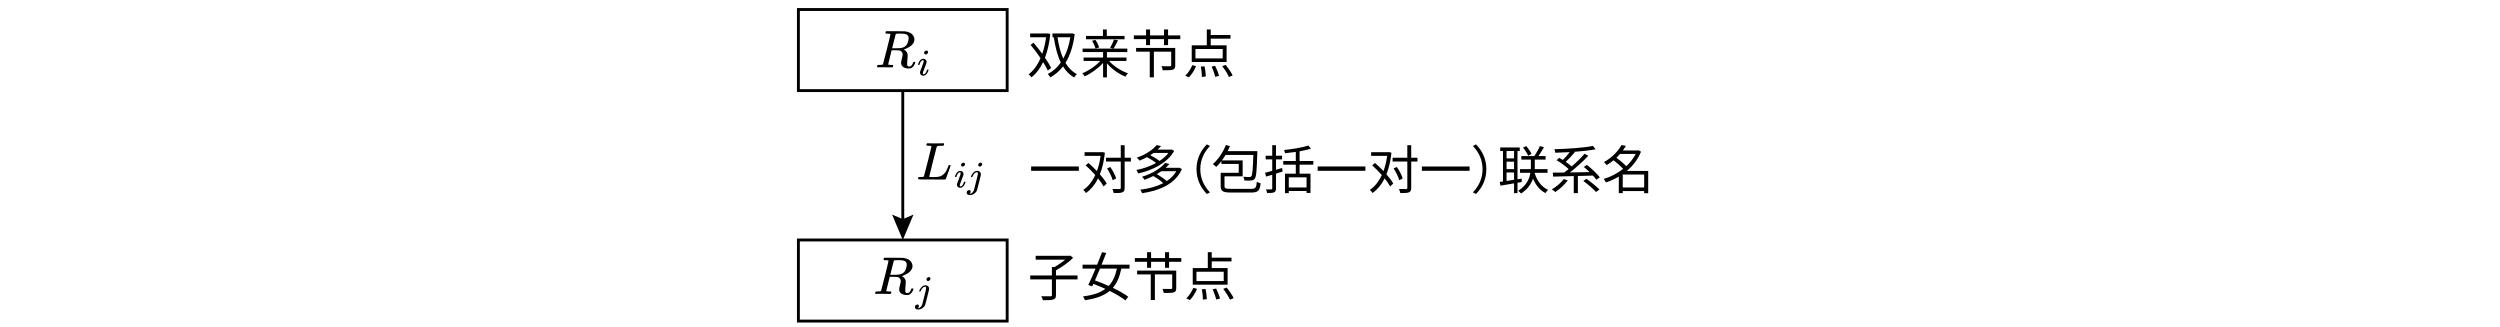
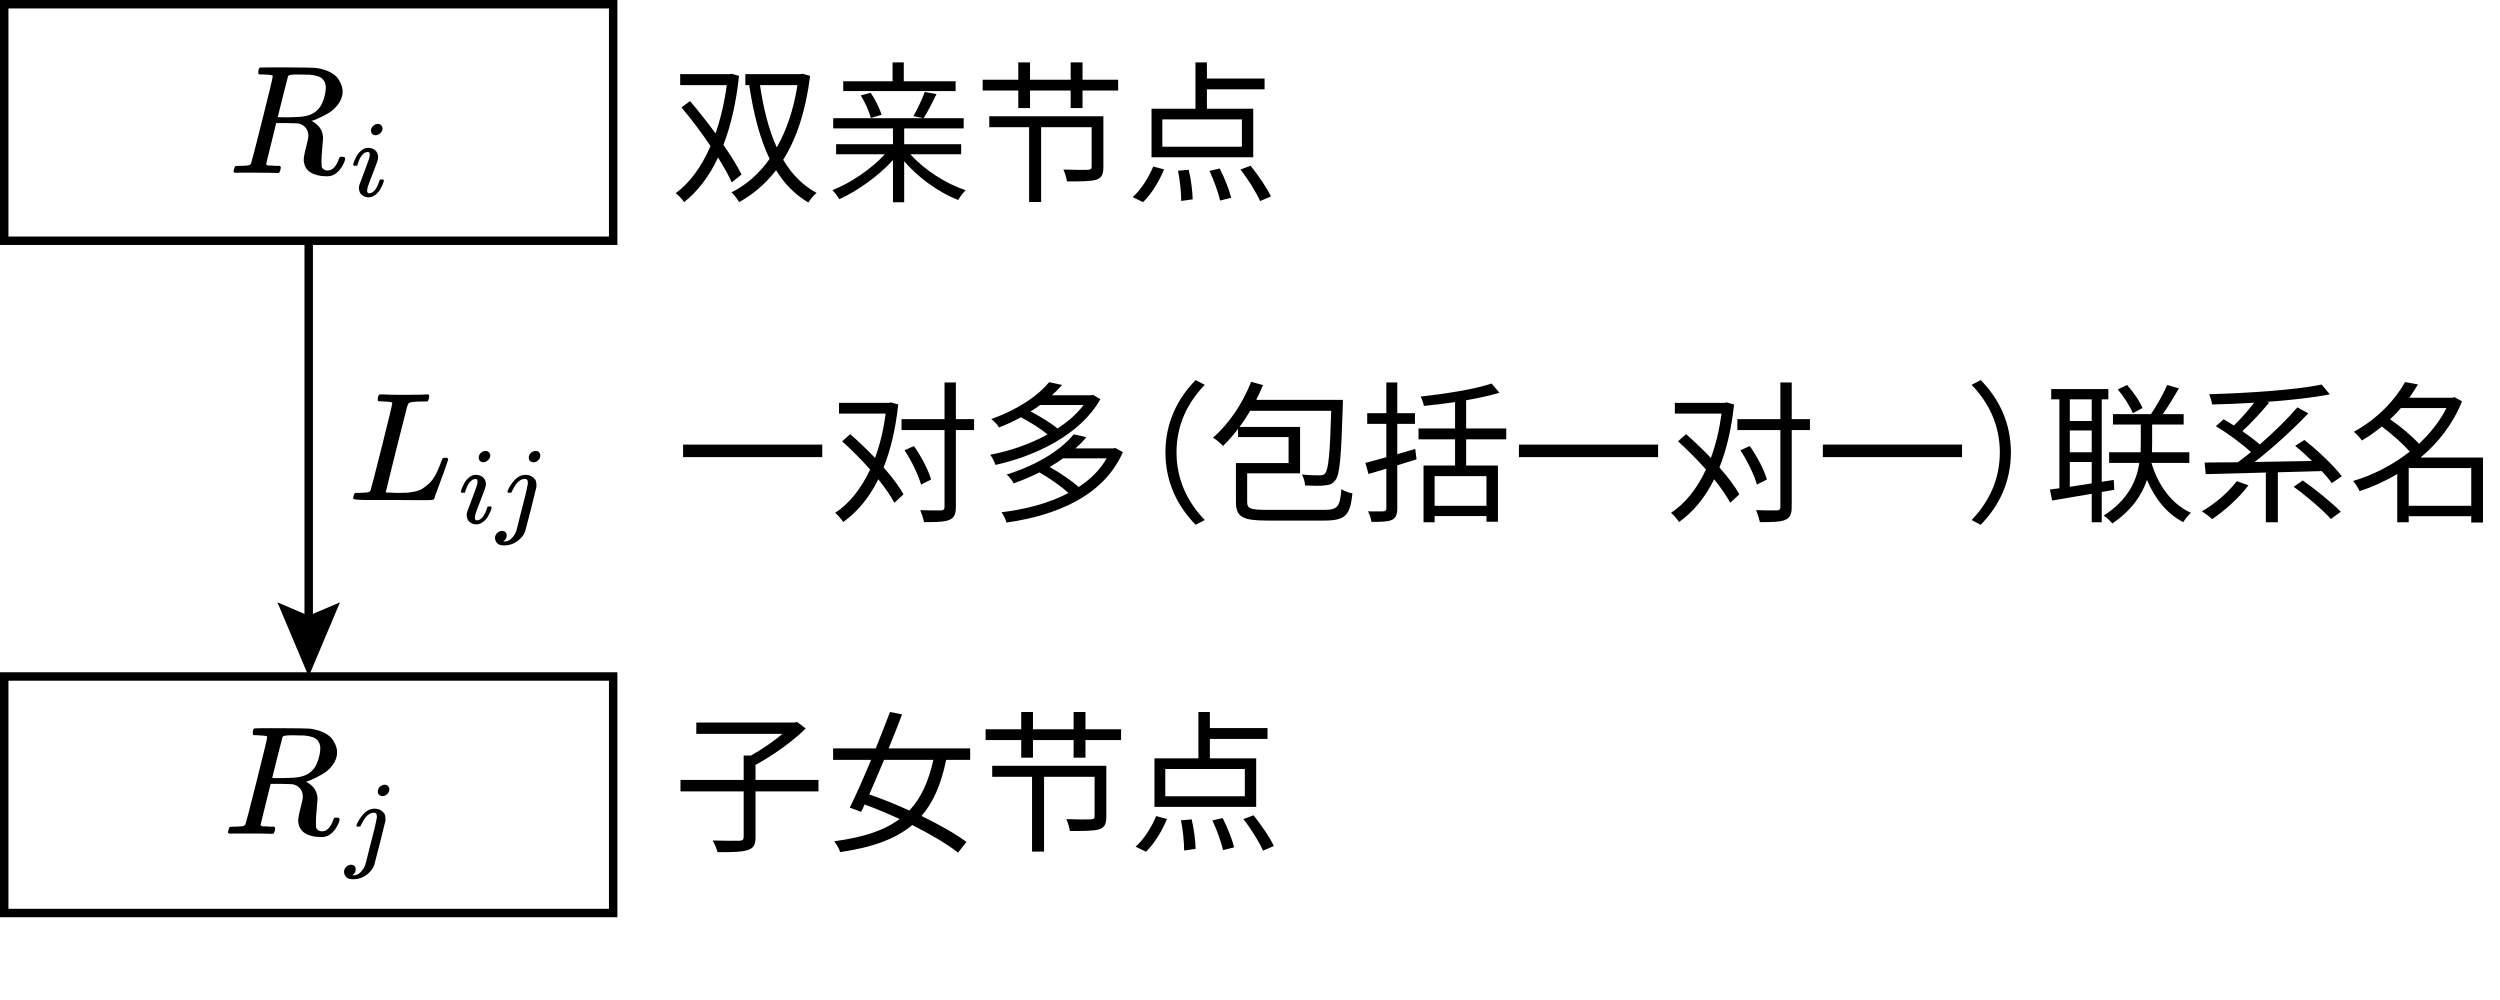
- <svg xmlns="http://www.w3.org/2000/svg" id="_layer_1" data-name=" layer 1" viewBox="0 0 863.7 112.809">
+ <svg xmlns="http://www.w3.org/2000/svg" id="_layer_1" viewBox="0 0 296.108 118.357">
  <g>
-     <rect x="275.829" y="3.288" width="72.127" height="28.015" style="fill: none; stroke: #000; stroke-miterlimit: 10;" />
-     <rect x="275.829" y="82.913" width="72.127" height="28.015" style="fill: none; stroke: #000; stroke-miterlimit: 10;" />
+     <rect x=".5" y=".5" width="72.127" height="28.015" style="fill: none; stroke: #000; stroke-miterlimit: 10;" />
+     <rect x=".5" y="80.126" width="72.127" height="28.015" style="fill: none; stroke: #000; stroke-miterlimit: 10;" />
    <g>
-       <path id="MJX-23-TEX-I-1D445" d="M305.942,89.878c-.33,0-.525-.006-.586-.018s-.092-.079-.092-.201c0-.33.067-.531.201-.604.024-.012,1.087-.018,3.186-.018,2.1.012,3.235.03,3.406.055.684.098,1.257.269,1.721.513s.793.525.989.842.324.58.385.787.098.415.11.623c0,.549-.177,1.062-.531,1.538s-.763.842-1.227,1.099-.873.464-1.227.623-.586.238-.696.238l.128.092c.818.464,1.227,1.135,1.227,2.014,0,.134-.03.507-.092,1.117s-.092,1.111-.092,1.502v.165c0,.22.006.391.018.513s.079.232.201.33.281.153.476.165c.342,0,.623-.134.842-.403.22-.269.378-.555.476-.861.061-.171.11-.275.146-.311s.128-.055.275-.055c.244,0,.366.073.366.22,0,.22-.146.568-.44,1.044-.464.696-1.013,1.044-1.648,1.044h-.165c-.745,0-1.361-.153-1.849-.458-.488-.305-.757-.781-.806-1.428,0-.33.092-.842.275-1.538s.275-1.141.275-1.337c0-.623-.263-1.074-.787-1.355-.183-.086-.336-.134-.458-.146s-.555-.024-1.3-.037h-1.264l-.586,2.38c-.403,1.611-.604,2.429-.604,2.454,0,.049.006.079.018.092s.055.037.128.073.177.049.311.037.336,0,.604.037h.568c.073.098.11.153.11.165s-.018.122-.055.33c-.049.159-.11.275-.183.348h-.275c-.44-.024-1.239-.037-2.399-.037h-1.996c-.207,0-.336.006-.385.018-.207,0-.311-.055-.311-.165,0-.024.018-.11.055-.256.061-.232.122-.36.183-.385.049-.012.14-.018.275-.018h.11c.33,0,.696-.018,1.099-.055.171-.037.287-.11.348-.22.037-.049.476-1.746,1.318-5.09.842-3.345,1.264-5.109,1.264-5.292,0-.086-.348-.14-1.044-.165ZM313.266,91.398c0-.391-.128-.72-.385-.989s-.781-.44-1.575-.513h-.421c-.256,0-.488-.006-.696-.018h-.403c-.574,0-.903.061-.989.183-.012.037-.22.848-.623,2.435-.403,1.587-.604,2.399-.604,2.435,0,.012.421.018,1.264.018.952-.012,1.587-.055,1.904-.128.781-.122,1.392-.482,1.831-1.08.195-.281.36-.647.494-1.099s.201-.867.201-1.245Z" />
-       <path id="MJX-23-TEX-I-1D457" d="M320.078,96.573c0-.268.091-.475.272-.621s.367-.22.557-.22c.147,0,.268.043.362.13s.155.207.181.362c0,.242-.082.445-.246.609s-.354.246-.57.246c-.155,0-.285-.043-.388-.13s-.16-.211-.168-.375ZM319.961,99.421c0-.25-.112-.375-.337-.375-.19,0-.371.052-.544.155s-.324.237-.453.401-.233.324-.311.479-.151.293-.22.414l-.091.181c-.017.009-.086.013-.207.013h-.181c-.052-.052-.078-.086-.078-.104s.017-.073.052-.168c.181-.423.436-.82.764-1.191s.708-.587,1.139-.647h.104c.06,0,.112-.004.155-.013.207.009.397.052.57.13.216.121.38.255.492.401s.168.375.168.686v.207l-.634,2.576c-.44,1.726-.673,2.624-.699,2.693-.155.431-.457.816-.906,1.152s-.962.509-1.541.518c-.431,0-.725-.091-.88-.272s-.237-.38-.246-.596c0-.233.082-.431.246-.596.164-.164.362-.25.596-.259.147,0,.272.043.375.13s.16.22.168.401c0,.311-.138.548-.414.712.052.009.112.013.181.013.293,0,.561-.121.803-.362.242-.242.427-.526.557-.854l.142-.544c.095-.371.207-.82.337-1.346.13-.526.268-1.066.414-1.618.147-.552.263-1.031.349-1.437s.134-.652.142-.738c0-.06-.004-.108-.013-.142Z" />
+       <path id="MJX-23-TEX-I-1D445" d="M30.613,87.09c-.33,0-.525-.006-.586-.018s-.092-.079-.092-.201c0-.33.067-.531.201-.604.024-.012,1.087-.018,3.186-.018,2.1.012,3.235.03,3.406.055.684.098,1.257.269,1.721.513s.793.525.989.842.324.58.385.787.098.415.11.623c0,.549-.177,1.062-.531,1.538s-.763.842-1.227,1.099-.873.464-1.227.623-.586.238-.696.238l.128.092c.818.464,1.227,1.135,1.227,2.014,0,.134-.03.507-.092,1.117s-.092,1.111-.092,1.502v.165c0,.22.006.391.018.513s.079.232.201.33.281.153.476.165c.342,0,.623-.134.842-.403.22-.269.378-.555.476-.861.061-.171.11-.275.146-.311s.128-.055.275-.055c.244,0,.366.073.366.22,0,.22-.146.568-.44,1.044-.464.696-1.013,1.044-1.648,1.044h-.165c-.745,0-1.361-.153-1.849-.458s-.757-.781-.806-1.428c0-.33.092-.842.275-1.538s.275-1.141.275-1.337c0-.623-.263-1.074-.787-1.355-.183-.086-.336-.134-.458-.146s-.555-.024-1.3-.037h-1.264l-.586,2.38c-.403,1.611-.604,2.429-.604,2.454,0,.049.006.079.018.092s.055.037.128.073.177.049.311.037.336,0,.604.037h.568c.073.098.11.153.11.165s-.018.122-.055.33c-.049.159-.11.275-.183.348h-.275c-.44-.024-1.239-.037-2.399-.037h-1.996c-.207,0-.336.006-.385.018-.207,0-.311-.055-.311-.165,0-.024.018-.11.055-.256.061-.232.122-.36.183-.385.049-.012.14-.018.275-.018h.11c.33,0,.696-.018,1.099-.055.171-.037.287-.11.348-.22.037-.049.476-1.746,1.318-5.09s1.264-5.109,1.264-5.292c0-.086-.348-.14-1.044-.165h0-0ZM37.938,88.61c0-.391-.128-.72-.385-.989s-.781-.44-1.575-.513h-.421c-.256,0-.488-.006-.696-.018h-.403c-.574,0-.903.061-.989.183-.012.037-.22.848-.623,2.435-.403,1.587-.604,2.399-.604,2.435,0,.012.421.018,1.264.018.952-.012,1.587-.055,1.904-.128.781-.122,1.392-.482,1.831-1.08.195-.281.36-.647.494-1.099s.201-.867.201-1.245h0Z" />
+       <path id="MJX-23-TEX-I-1D457" d="M44.749,93.785c0-.268.091-.475.272-.621s.367-.22.557-.22c.147,0,.268.043.362.13s.155.207.181.362c0,.242-.082.445-.246.609s-.354.246-.57.246c-.155,0-.285-.043-.388-.13s-.16-.211-.168-.375h0ZM44.632,96.634c0-.25-.112-.375-.337-.375-.19,0-.371.052-.544.155s-.324.237-.453.401-.233.324-.311.479-.151.293-.22.414l-.091.181c-.017.009-.086.013-.207.013h-.181c-.052-.052-.078-.086-.078-.104s.017-.073.052-.168c.181-.423.436-.82.764-1.191s.708-.587,1.139-.647h.104c.06,0,.112-.004.155-.013.207.009.397.052.57.13.216.121.38.255.492.401s.168.375.168.686v.207l-.634,2.576c-.44,1.726-.673,2.624-.699,2.693-.155.431-.457.816-.906,1.152s-.962.509-1.541.518c-.431,0-.725-.091-.88-.272s-.237-.38-.246-.596c0-.233.082-.431.246-.596.164-.164.362-.25.596-.259.147,0,.272.043.375.13s.16.22.168.401c0,.311-.138.548-.414.712.052.009.112.013.181.013.293,0,.561-.121.803-.362.242-.242.427-.526.557-.854l.142-.544c.095-.371.207-.82.337-1.346s.268-1.066.414-1.618c.147-.552.263-1.031.349-1.437s.134-.652.142-.738c0-.06-.004-.108-.013-.142h0Z" />
    </g>
    <g>
-       <line x1="311.892" y1="31.303" x2="311.892" y2="76.944" style="fill: none; stroke: #000; stroke-miterlimit: 10;" />
-       <polygon points="308.189 74.135 311.892 75.708 315.595 74.135 311.892 82.913 308.189 74.135" />
+       <line x1="36.563" y1="28.515" x2="36.563" y2="74.156" style="fill: none; stroke: #000; stroke-miterlimit: 10;" />
+       <polygon points="32.86 71.347 36.563 72.921 40.267 71.347 36.563 80.126 32.86 71.347" />
    </g>
    <g>
-       <path id="MJX-22-TEX-I-1D445" d="M306.596,11.612c-.33,0-.525-.006-.586-.018s-.091-.079-.091-.201c0-.33.067-.531.201-.604.024-.012,1.086-.018,3.186-.018,2.099.012,3.235.03,3.405.055.683.098,1.257.269,1.721.513s.793.525.989.842.324.58.385.787.098.415.11.623c0,.549-.177,1.062-.531,1.538s-.763.842-1.227,1.099-.873.464-1.227.623-.586.238-.696.238l.128.091c.818.464,1.227,1.135,1.227,2.014,0,.134-.03.506-.091,1.117s-.091,1.111-.091,1.501v.165c0,.22.006.391.018.513s.079.232.201.33.281.153.476.165c.342,0,.623-.134.842-.403.22-.269.378-.555.476-.861.061-.171.11-.275.146-.311s.128-.055.275-.055c.244,0,.366.073.366.22,0,.22-.146.568-.439,1.044-.464.696-1.013,1.044-1.648,1.044h-.165c-.745,0-1.361-.153-1.849-.458-.488-.305-.757-.781-.806-1.428,0-.33.091-.842.275-1.538s.275-1.141.275-1.337c0-.623-.262-1.074-.787-1.355-.183-.085-.336-.134-.458-.146s-.555-.024-1.3-.037h-1.263l-.586,2.38c-.403,1.611-.604,2.429-.604,2.453,0,.049.006.079.018.091s.055.037.128.073.177.049.311.037.336,0,.604.037h.568c.073.098.11.153.11.165s-.018.122-.055.33c-.049.159-.11.275-.183.348h-.275c-.439-.024-1.239-.037-2.398-.037h-1.996c-.207,0-.336.006-.385.018-.207,0-.311-.055-.311-.165,0-.024.018-.11.055-.256.061-.232.122-.36.183-.385.049-.012.14-.018.275-.018h.11c.33,0,.696-.018,1.099-.055.171-.037.287-.11.348-.22.037-.049.476-1.745,1.318-5.09.842-3.344,1.263-5.108,1.263-5.291,0-.085-.348-.14-1.044-.165ZM313.92,13.132c0-.391-.128-.72-.385-.989s-.781-.439-1.575-.513h-.421c-.256,0-.488-.006-.696-.018h-.403c-.574,0-.903.061-.989.183-.012.037-.22.848-.623,2.435-.403,1.587-.604,2.398-.604,2.435,0,.012.421.018,1.263.018.952-.012,1.587-.055,1.904-.128.781-.122,1.391-.482,1.831-1.08.195-.281.36-.647.494-1.099s.201-.867.201-1.245Z" />
-       <path id="MJX-22-TEX-I-1D456" d="M319.268,18.254c0-.207.082-.388.246-.544s.354-.237.57-.246c.155,0,.285.052.388.155s.16.233.168.388c0,.199-.086.38-.259.544s-.362.25-.57.259c-.129,0-.25-.043-.362-.129s-.173-.229-.181-.427ZM317.158,22.306c0-.069.039-.203.117-.401s.181-.418.311-.66.319-.462.57-.66.509-.293.777-.285c.337,0,.617.099.841.298s.341.466.349.802c0,.147-.06.388-.181.725s-.293.79-.518,1.359-.406,1.057-.544,1.463c-.043.19-.065.328-.065.414,0,.216.073.324.22.324.078,0,.16-.013.246-.039s.185-.086.298-.181.229-.246.349-.453.229-.462.324-.764c.026-.104.048-.164.065-.181s.091-.026.22-.026c.173,0,.259.043.259.129,0,.069-.039.203-.117.401s-.185.418-.324.66c-.138.242-.332.457-.583.647-.25.19-.518.285-.802.285-.276,0-.531-.091-.764-.272s-.354-.457-.362-.828c0-.147.022-.285.065-.414s.229-.621.557-1.476c.328-.872.518-1.394.57-1.566s.082-.341.091-.505c0-.207-.073-.311-.22-.311h-.026c-.259,0-.496.142-.712.427s-.38.647-.492,1.087c-.009.009-.017.022-.026.039s-.013.03-.013.039-.009.017-.026.026-.03.013-.039.013h-.337c-.052-.052-.078-.091-.078-.117Z" />
+       <path id="MJX-22-TEX-I-1D445" d="M31.268,8.824c-.33,0-.525-.006-.586-.018s-.091-.079-.091-.201c0-.33.067-.531.201-.604.024-.012,1.086-.018,3.186-.018,2.099.012,3.235.03,3.405.055.683.098,1.257.269,1.721.513s.793.525.989.842.324.58.385.787.098.415.11.623c0,.549-.177,1.062-.531,1.538s-.763.842-1.227,1.099c-.464.256-.873.464-1.227.623s-.586.238-.696.238l.128.091c.818.464,1.227,1.135,1.227,2.014,0,.134-.03.506-.091,1.117s-.091,1.111-.091,1.501v.165c0,.22.006.391.018.513s.079.232.201.33.281.153.476.165c.342,0,.623-.134.842-.403s.378-.555.476-.861c.061-.171.11-.275.146-.311s.128-.055.275-.055c.244,0,.366.073.366.22,0,.22-.146.568-.439,1.044-.464.696-1.013,1.044-1.648,1.044h-.165c-.745,0-1.361-.153-1.849-.458-.488-.305-.757-.781-.806-1.428,0-.33.091-.842.275-1.538s.275-1.141.275-1.337c0-.623-.262-1.074-.787-1.355-.183-.085-.336-.134-.458-.146s-.555-.024-1.3-.037h-1.263l-.586,2.38c-.403,1.611-.604,2.429-.604,2.453,0,.049.006.079.018.091s.055.037.128.073.177.049.311.037.336,0,.604.037h.568c.073.098.11.153.11.165s-.018.122-.055.33c-.049.159-.11.275-.183.348h-.275c-.439-.024-1.239-.037-2.398-.037h-1.996c-.207,0-.336.006-.385.018-.207,0-.311-.055-.311-.165,0-.024.018-.11.055-.256.061-.232.122-.36.183-.385.049-.012.14-.018.275-.018h.11c.33,0,.696-.018,1.099-.055.171-.037.287-.11.348-.22.037-.049.476-1.745,1.318-5.09s1.263-5.108,1.263-5.291c0-.085-.348-.14-1.044-.165h-0ZM38.591,10.344c0-.391-.128-.72-.385-.989s-.781-.439-1.575-.513h-.421c-.256,0-.488-.006-.696-.018h-.403c-.574,0-.903.061-.989.183-.012.037-.22.848-.623,2.435-.403,1.587-.604,2.398-.604,2.435,0,.012.421.018,1.263.018.952-.012,1.587-.055,1.904-.128.781-.122,1.391-.482,1.831-1.08.195-.281.36-.647.494-1.099s.201-.867.201-1.245h0Z" />
+       <path id="MJX-22-TEX-I-1D456" d="M43.939,15.467c0-.207.082-.388.246-.544s.354-.237.57-.246c.155,0,.285.052.388.155s.16.233.168.388c0,.199-.086.38-.259.544s-.362.25-.57.259c-.129,0-.25-.043-.362-.129s-.173-.229-.181-.427ZM41.829,19.518c0-.069.039-.203.117-.401s.181-.418.311-.66.319-.462.57-.66.509-.293.777-.285c.337,0,.617.099.841.298s.341.466.349.802c0,.147-.06.388-.181.725s-.293.79-.518,1.359-.406,1.057-.544,1.463c-.043.19-.065.328-.065.414,0,.216.073.324.22.324.078,0,.16-.013.246-.039s.185-.086.298-.181.229-.246.349-.453.229-.462.324-.764c.026-.104.048-.164.065-.181s.091-.026.22-.026c.173,0,.259.043.259.129,0,.069-.039.203-.117.401s-.185.418-.324.66c-.138.242-.332.457-.583.647s-.518.285-.802.285c-.276,0-.531-.091-.764-.272s-.354-.457-.362-.828c0-.147.022-.285.065-.414s.229-.621.557-1.476c.328-.872.518-1.394.57-1.566s.082-.341.091-.505c0-.207-.073-.311-.22-.311h-.026c-.259,0-.496.142-.712.427s-.38.647-.492,1.087c-.009.009-.017.022-.026.039s-.013.03-.013.039-.009.017-.026.026-.03.013-.039.013h-.337c-.052-.052-.078-.091-.078-.117h0Z" />
    </g>
    <g>
-       <path id="MJX-27-TEX-I-1D43F" d="M320.747,50.34c-.415,0-.635-.024-.659-.073-.012-.024-.018-.073-.018-.146,0-.293.067-.494.201-.604.024-.012.116-.018.275-.018.659.037,1.435.055,2.326.055,1.721,0,2.71-.018,2.967-.055h.22c.073.073.11.128.11.165s-.012.146-.037.33c-.061.183-.116.299-.165.348h-.696c-.842.012-1.337.067-1.483.165-.086.049-.171.22-.256.513s-.494,1.905-1.227,4.835c-.195.793-.403,1.636-.623,2.527s-.385,1.563-.494,2.014l-.165.659c0,.049.055.073.165.073s.47.012,1.08.037h.311c.391,0,.702-.006.934-.018s.531-.055.897-.128.671-.183.916-.33.513-.354.806-.623.549-.604.769-1.007c.195-.366.379-.775.549-1.227s.275-.708.311-.769c.061-.037.165-.055.311-.055h.238c.073.11.11.177.11.201s-.122.385-.366,1.08-.513,1.428-.806,2.197-.452,1.221-.476,1.355c-.024.061-.049.098-.073.11s-.122.03-.293.055-.433.03-.787.018h-1.392c-.793,0-1.55-.006-2.271-.018h-3.26c-1.026,0-1.538-.061-1.538-.183,0-.086.012-.171.037-.256.061-.232.122-.36.183-.385.049-.012.14-.018.275-.018h.11c.33,0,.696-.018,1.099-.055.171-.037.287-.11.348-.22.037-.049.476-1.746,1.319-5.091.842-3.345,1.264-5.109,1.264-5.292,0-.086-.348-.14-1.044-.165Z" />
+       <path id="MJX-27-TEX-I-1D43F" d="M45.418,47.552c-.415,0-.635-.024-.659-.073-.012-.024-.018-.073-.018-.146,0-.293.067-.494.201-.604.024-.012.116-.018.275-.018.659.037,1.435.055,2.326.055,1.721,0,2.71-.018,2.967-.055h.22c.073.073.11.128.11.165s-.012.146-.037.33c-.061.183-.116.299-.165.348h-.696c-.842.012-1.337.067-1.483.165-.086.049-.171.22-.256.513s-.494,1.905-1.227,4.835c-.195.793-.403,1.636-.623,2.527s-.385,1.563-.494,2.014l-.165.659c0,.049.055.073.165.073s.47.012,1.08.037h.311c.391,0,.702-.006.934-.018s.531-.055.897-.128.671-.183.916-.33.513-.354.806-.623.549-.604.769-1.007c.195-.366.379-.775.549-1.227s.275-.708.311-.769c.061-.037.165-.055.311-.055h.238c.073.11.11.177.11.201s-.122.385-.366,1.08-.513,1.428-.806,2.197-.452,1.221-.476,1.355c-.024.061-.049.098-.073.11s-.122.03-.293.055-.433.03-.787.018h-1.392c-.793,0-1.55-.006-2.271-.018h-3.26c-1.026,0-1.538-.061-1.538-.183,0-.086.012-.171.037-.256.061-.232.122-.36.183-.385.049-.012.14-.018.275-.018h.11c.33,0,.696-.018,1.099-.055.171-.037.287-.11.348-.22.037-.049.476-1.746,1.319-5.091s1.264-5.109,1.264-5.292c0-.086-.348-.14-1.044-.165,0,0,0,0,0,0Z" />
      <g>
-         <path id="MJX-27-TEX-I-1D456" d="M332.029,56.983c0-.207.082-.388.246-.544s.354-.237.57-.246c.155,0,.285.052.388.155s.16.233.168.388c0,.199-.086.38-.259.544s-.362.25-.57.259c-.13,0-.25-.043-.362-.13s-.173-.229-.181-.427ZM329.919,61.036c0-.069.039-.203.117-.401s.181-.419.311-.66.319-.462.57-.66.509-.293.777-.285c.337,0,.617.099.842.298s.341.466.35.803c0,.147-.06.388-.181.725s-.293.79-.518,1.359-.406,1.057-.544,1.463c-.043.19-.065.328-.065.414,0,.216.073.324.22.324.078,0,.16-.013.246-.039s.186-.086.298-.181.229-.246.35-.453.229-.462.324-.764c.026-.104.048-.164.065-.181s.091-.026.22-.026c.173,0,.259.043.259.13,0,.069-.039.203-.117.401s-.186.419-.324.66c-.138.242-.332.458-.583.647-.25.19-.518.285-.803.285-.276,0-.531-.091-.764-.272s-.354-.458-.362-.829c0-.147.022-.285.065-.414s.229-.622.557-1.476c.328-.872.518-1.394.57-1.567s.082-.341.091-.505c0-.207-.073-.311-.22-.311h-.026c-.259,0-.496.142-.712.427s-.38.647-.492,1.087c-.009.009-.017.022-.026.039s-.013.03-.013.039-.009.017-.026.026-.03.013-.039.013h-.337c-.052-.052-.078-.091-.078-.117Z" />
-         <path id="MJX-27-TEX-I-1D457" d="M337.959,57.035c0-.268.091-.475.272-.622s.367-.22.557-.22c.147,0,.268.043.362.13s.155.207.181.362c0,.242-.082.445-.246.609s-.354.246-.57.246c-.155,0-.285-.043-.388-.13s-.16-.211-.168-.376ZM337.842,59.883c0-.25-.112-.376-.337-.376-.19,0-.371.052-.544.155s-.324.237-.453.401-.233.324-.311.479-.151.293-.22.414l-.091.181c-.017.009-.086.013-.207.013h-.181c-.052-.052-.078-.086-.078-.104s.017-.073.052-.168c.181-.423.436-.82.764-1.191s.708-.587,1.139-.647h.104c.06,0,.112-.004.155-.013.207.009.397.052.57.13.216.121.38.255.492.401s.168.376.168.686v.207l-.634,2.576c-.44,1.726-.673,2.624-.699,2.693-.155.432-.458.816-.906,1.152s-.962.509-1.541.518c-.432,0-.725-.091-.88-.272s-.237-.38-.246-.596c0-.233.082-.432.246-.596.164-.164.362-.25.596-.259.147,0,.272.043.376.13s.16.22.168.401c0,.311-.138.548-.414.712.052.009.112.013.181.013.293,0,.561-.121.803-.362.242-.242.427-.526.557-.855l.142-.544c.095-.371.207-.82.337-1.347.13-.526.268-1.066.414-1.618.147-.552.263-1.031.35-1.437s.134-.652.142-.738c0-.06-.004-.108-.013-.142Z" />
+         <path id="MJX-27-TEX-I-1D456" d="M56.7,54.196c0-.207.082-.388.246-.544s.354-.237.57-.246c.155,0,.285.052.388.155s.16.233.168.388c0,.199-.086.38-.259.544s-.362.25-.57.259c-.13,0-.25-.043-.362-.13s-.173-.229-.181-.427ZM54.59,58.248c0-.069.039-.203.117-.401s.181-.419.311-.66.319-.462.57-.66.509-.293.777-.285c.337,0,.617.099.842.298s.341.466.35.803c0,.147-.06.388-.181.725s-.293.79-.518,1.359-.406,1.057-.544,1.463c-.043.19-.065.328-.065.414,0,.216.073.324.22.324.078,0,.16-.013.246-.039s.186-.086.298-.181.229-.246.35-.453.229-.462.324-.764c.026-.104.048-.164.065-.181s.091-.026.22-.026c.173,0,.259.043.259.13,0,.069-.039.203-.117.401s-.186.419-.324.66-.332.458-.583.647c-.25.19-.518.285-.803.285-.276,0-.531-.091-.764-.272s-.354-.458-.362-.829c0-.147.022-.285.065-.414s.229-.622.557-1.476c.328-.872.518-1.394.57-1.567s.082-.341.091-.505c0-.207-.073-.311-.22-.311h-.026c-.259,0-.496.142-.712.427s-.38.647-.492,1.087c-.009.009-.017.022-.026.039s-.013.03-.013.039-.009.017-.026.026-.03.013-.039.013h-.337c-.052-.052-.078-.091-.078-.117v0h0Z" />
+         <path id="MJX-27-TEX-I-1D457" d="M62.63,54.248c0-.268.091-.475.272-.622s.367-.22.557-.22c.147,0,.268.043.362.13s.155.207.181.362c0,.242-.082.445-.246.609s-.354.246-.57.246c-.155,0-.285-.043-.388-.13s-.16-.211-.168-.376h0ZM62.514,57.096c0-.25-.112-.376-.337-.376-.19,0-.371.052-.544.155s-.324.237-.453.401-.233.324-.311.479-.151.293-.22.414l-.091.181c-.017.009-.086.013-.207.013h-.181c-.052-.052-.078-.086-.078-.104s.017-.073.052-.168c.181-.423.436-.82.764-1.191s.708-.587,1.139-.647h.104c.06,0,.112-.004.155-.013.207.009.397.052.57.13.216.121.38.255.492.401s.168.376.168.686v.207l-.634,2.576c-.44,1.726-.673,2.624-.699,2.693-.155.432-.458.816-.906,1.152s-.962.509-1.541.518c-.432,0-.725-.091-.88-.272s-.237-.38-.246-.596c0-.233.082-.432.246-.596.164-.164.362-.25.596-.259.147,0,.272.043.376.13s.16.22.168.401c0,.311-.138.548-.414.712.052.009.112.013.181.013.293,0,.561-.121.803-.362.242-.242.427-.526.557-.855l.142-.544c.095-.371.207-.82.337-1.347.13-.526.268-1.066.414-1.618.147-.552.263-1.031.35-1.437s.134-.652.142-.738c0-.06-.004-.108-.013-.142,0,0-0-0-0-0Z" />
      </g>
    </g>
  </g>
-   <text transform="translate(354.7352 25.3063)" style="font-family: NotoSerifSC-ExtraLight, 'Noto Serif SC'; font-size: 18px; font-weight: 200;">
-     <tspan x="0" y="0">双亲节点</tspan>
-   </text>
-   <text transform="translate(355.4367 65.2849)" style="font-family: NotoSerifSC-ExtraLight, 'Noto Serif SC'; font-size: 18px; font-weight: 200;">
+   <g style="isolation: isolate;">
+     <g style="isolation: isolate;">
+       <text transform="translate(79.4065 22.5188)" style="font-family: NotoSerifSC-ExtraLight, 'Noto Serif SC'; font-size: 18px; font-weight: 200; isolation: isolate;">
+         <tspan x="0" y="0">双亲节点</tspan>
+       </text>
+     </g>
+   </g>
+   <g style="isolation: isolate;">
+     <g style="isolation: isolate;">
+       <text transform="translate(79.7543 99.4565)" style="font-family: NotoSerifSC-ExtraLight, 'Noto Serif SC'; font-size: 18px; font-weight: 200; isolation: isolate;">
+         <tspan x="0" y="0">子女节点</tspan>
+       </text>
+     </g>
+   </g>
+   <text transform="translate(80.1082 60.4237)" style="font-family: NotoSerifSC-ExtraLight, 'Noto Serif SC'; font-size: 18px; font-weight: 200; isolation: isolate;">
    <tspan x="0" y="0">一对</tspan>
    <tspan x="36" y="0" style="letter-spacing: -.477em;">多</tspan>
    <tspan x="45.414" y="0" style="letter-spacing: -.023em;">（</tspan>
    <tspan x="63" y="0">包括一对</tspan>
    <tspan x="135" y="0" style="letter-spacing: -.023em;">一</tspan>
    <tspan x="152.586" y="0" style="letter-spacing: -.477em;">）</tspan>
    <tspan x="162" y="0">联系名</tspan>
  </text>
-   <text transform="translate(355.083 102.244)" style="font-family: NotoSerifSC-ExtraLight, 'Noto Serif SC'; font-size: 18px; font-weight: 200;">
-     <tspan x="0" y="0">子女节点</tspan>
-   </text>
</svg>
